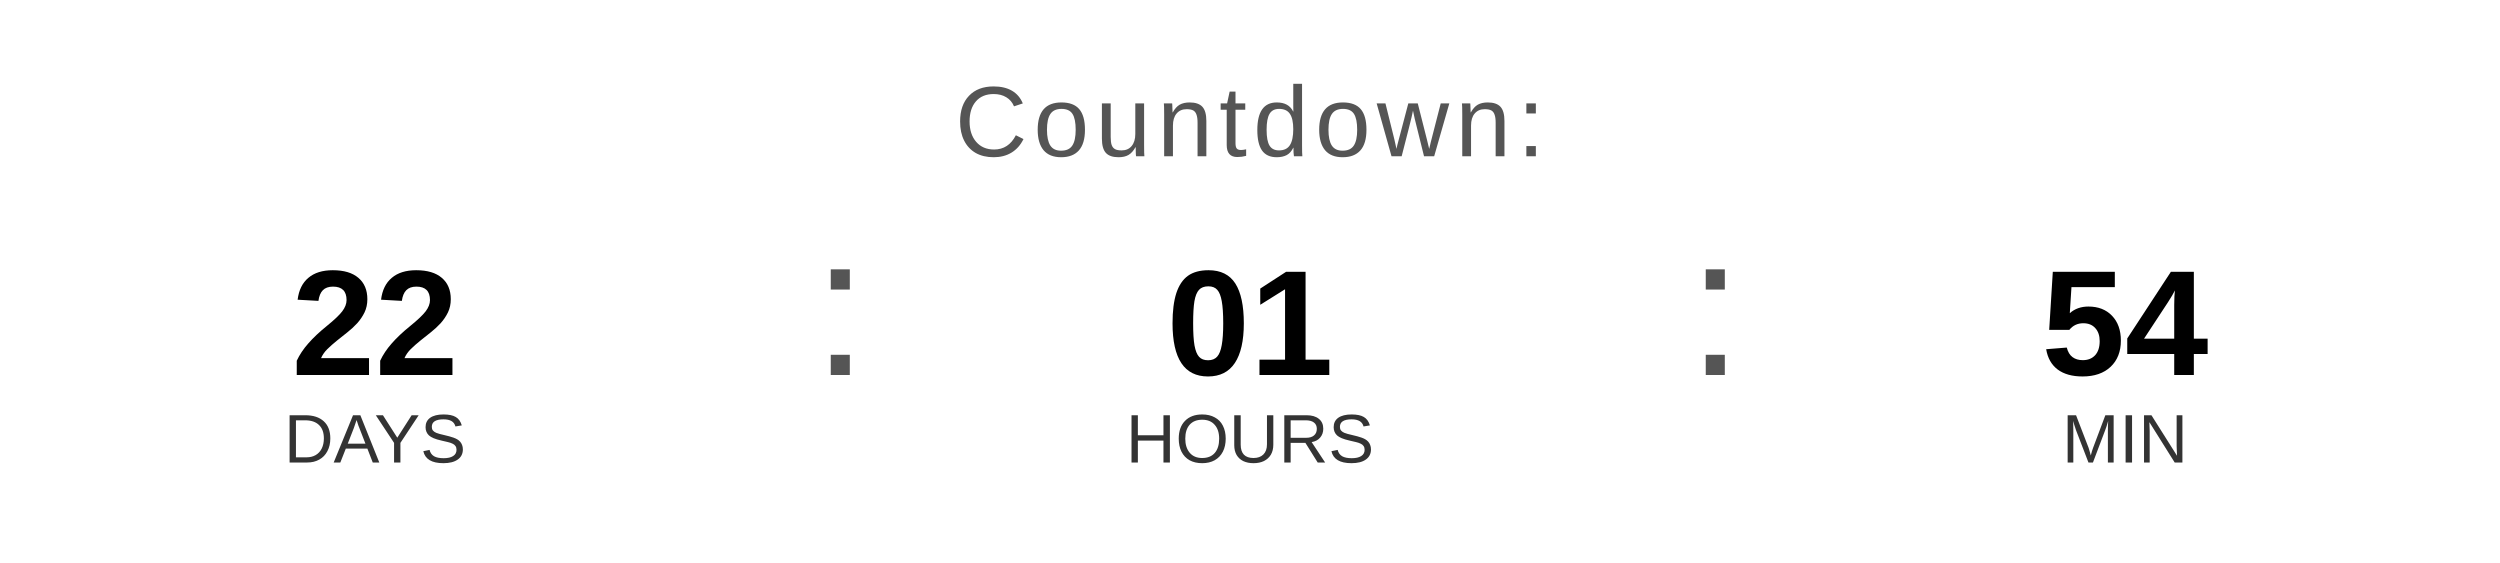
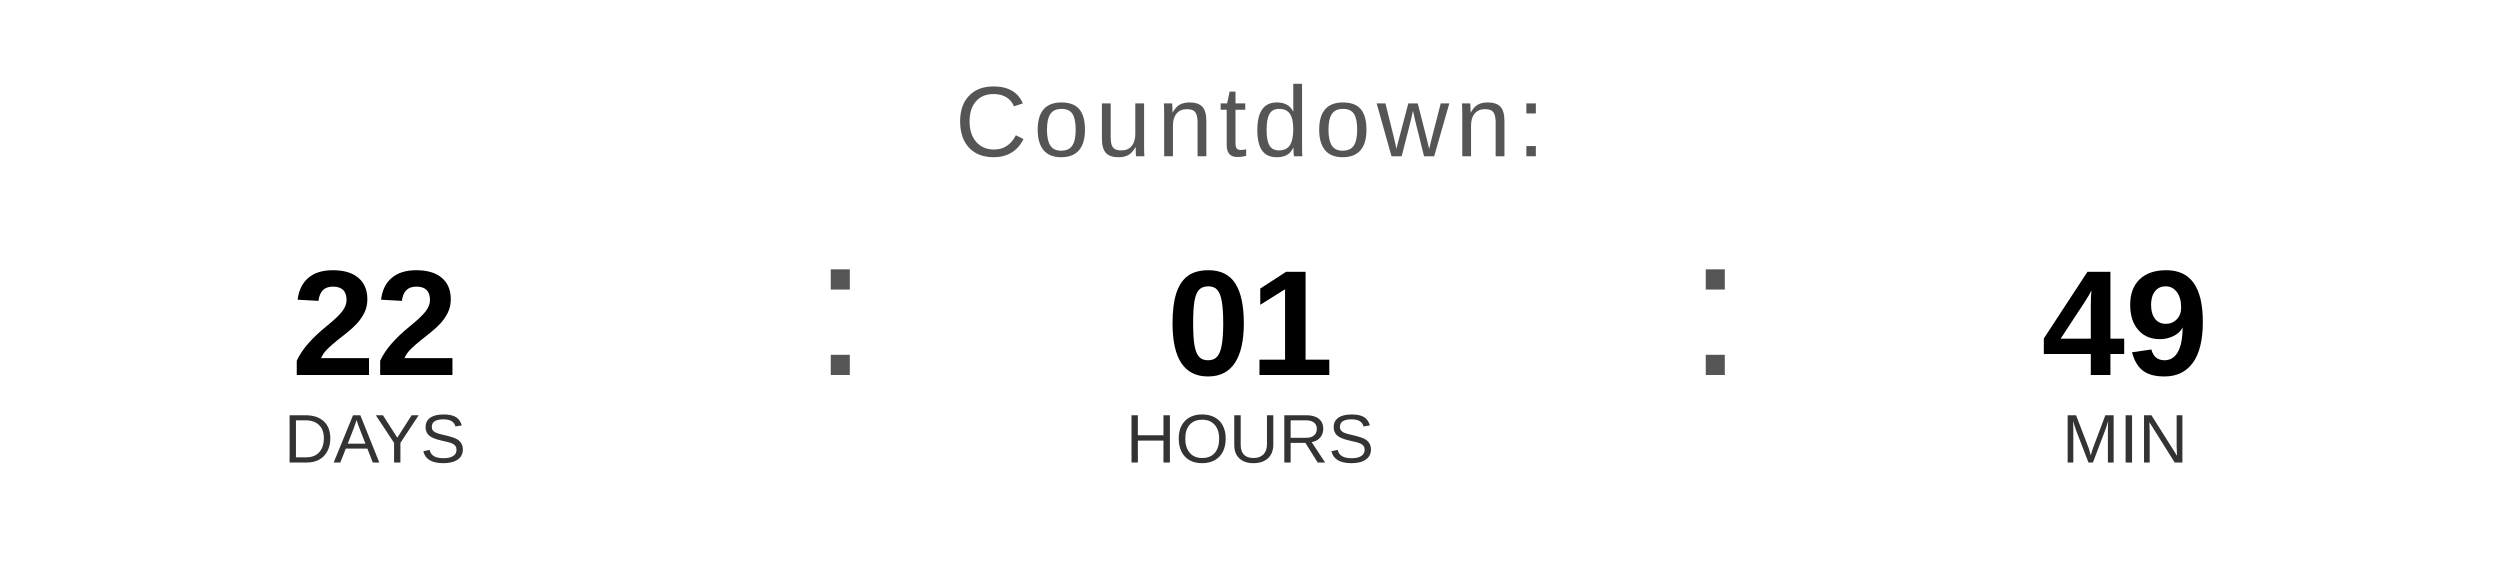
<svg xmlns="http://www.w3.org/2000/svg" width="400" height="90" viewBox="0 0 400 90">
  <text x="200" y="25" font-family="Arial, Helvetica, sans-serif" font-size="16" fill="#555555" text-anchor="middle" letter-spacing="1">
    Countdown:
  </text>
  <text x="60" y="60" font-family="Arial, Helvetica, sans-serif" font-size="24" font-weight="bold" fill="#000000" text-anchor="middle">22</text>
  <text x="60" y="74" font-family="Arial, Helvetica, sans-serif" font-size="11" fill="#333333" text-anchor="middle">DAYS</text>
  <text x="130" y="60" font-family="Arial, sans-serif" font-size="32" fill="#555555">:</text>
  <text x="200" y="60" font-family="Arial, Helvetica, sans-serif" font-size="24" font-weight="bold" fill="#000000" text-anchor="middle">01</text>
  <text x="200" y="74" font-family="Arial, Helvetica, sans-serif" font-size="11" fill="#333333" text-anchor="middle">HOURS</text>
  <text x="270" y="60" font-family="Arial, sans-serif" font-size="32" fill="#555555">:</text>
-   <text x="340" y="60" font-family="Arial, Helvetica, sans-serif" font-size="24" font-weight="bold" fill="#000000" text-anchor="middle">54</text>
+   <text x="340" y="60" font-family="Arial, Helvetica, sans-serif" font-size="24" font-weight="bold" fill="#000000" text-anchor="middle">49</text>
  <text x="340" y="74" font-family="Arial, Helvetica, sans-serif" font-size="11" fill="#333333" text-anchor="middle">MIN</text>
</svg>
